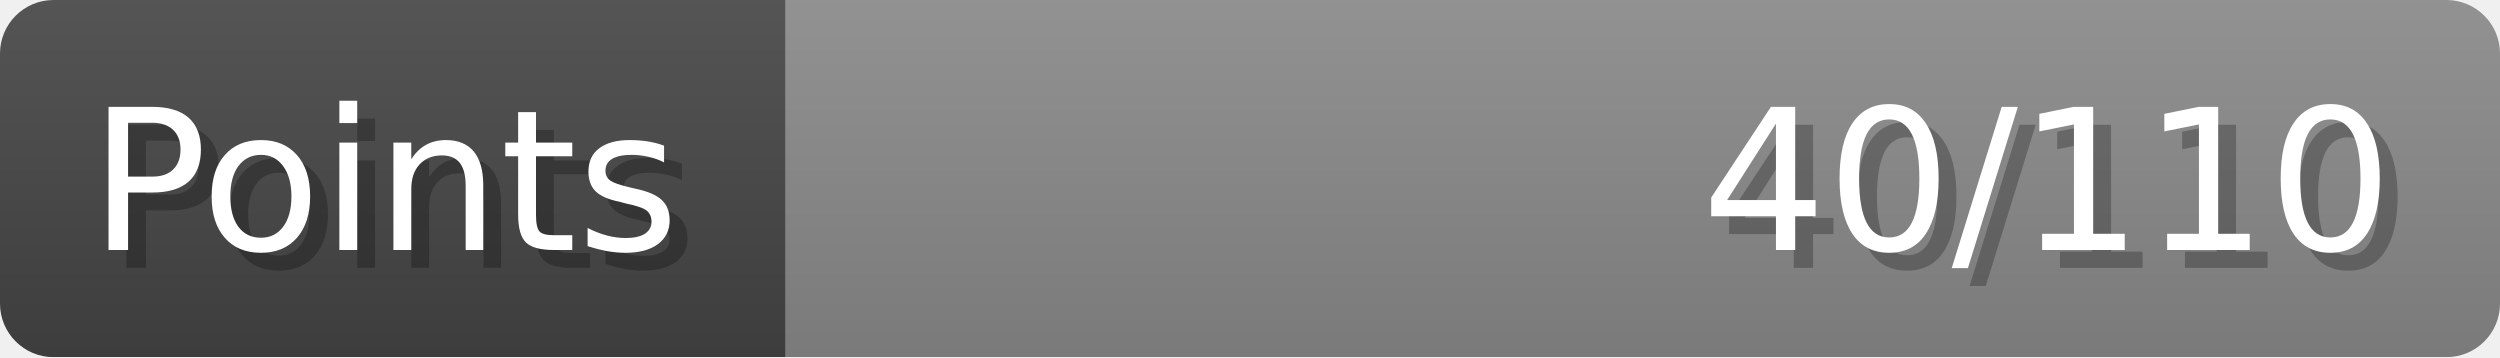
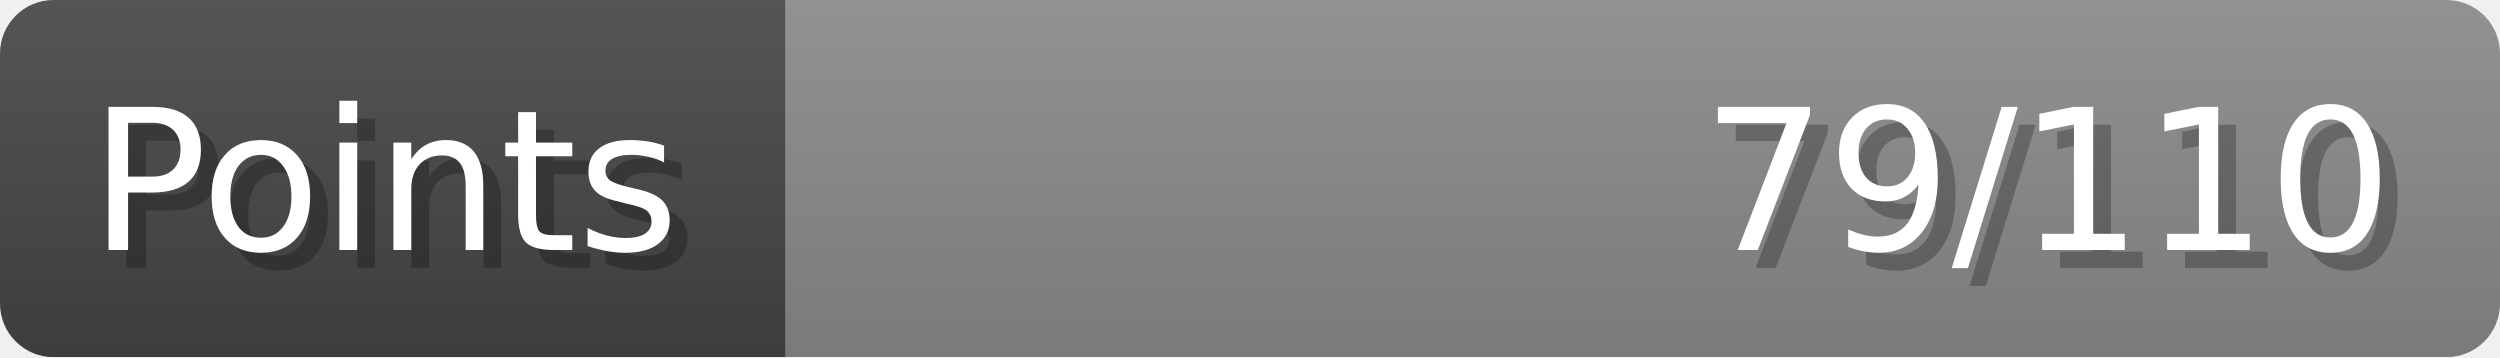
- <svg xmlns="http://www.w3.org/2000/svg" width="140px" height="20px" role="img" aria-label="Points: 40/110">
+ <svg xmlns="http://www.w3.org/2000/svg" width="140px" height="20px" role="img" aria-label="Points: 79/110">
  <linearGradient id="a" x2="0" y2="100%">
    <stop offset="0" stop-opacity=".1" stop-color="#EEE" />
    <stop offset="1" stop-opacity=".1" />
  </linearGradient>
  <mask id="m">
    <rect width="100%" height="100%" rx="3" fill="#FFF" />
  </mask>
  <g mask="url(#m)">
    <rect x="0" y="0" width="44" height="20" fill="#444" />
    <svg x="44" y="0" width="96" height="20">
      <rect width="100%" height="100%" fill="#888888" />
      <rect width="0%" height="100%" fill="#33CC11" transform="">
-         <animate attributeName="width" begin="0.5s" dur="600ms" from="0%" to="36%" repeatCount="1" fill="freeze" calcMode="spline" keyTimes="0; 1" keySplines="0.3, 0.61, 0.355, 1" />
+         <animate attributeName="width" begin="0.5s" dur="600ms" from="0%" to="71%" repeatCount="1" fill="freeze" calcMode="spline" keyTimes="0; 1" keySplines="0.3, 0.61, 0.355, 1" />
      </rect>
    </svg>
    <rect width="140" height="20" fill="url(#a)" />
  </g>
  <g aria-hidden="true" font-size="11" font-family="Verdana, DejaVu Sans, sans-serif" fill="#FFFFFF">
    <text x="6" y="15" fill="#000" opacity="0.25">Points</text>
    <text x="5" y="14">Points</text>
-     <text x="135" y="15" fill="#000" opacity="0.25" text-anchor="end">40/110</text>
-     <text x="134" y="14" text-anchor="end">40/110</text>
+     <text x="135" y="15" fill="#000" opacity="0.25" text-anchor="end">79/110</text>
+     <text x="134" y="14" text-anchor="end">79/110</text>
  </g>
</svg>
